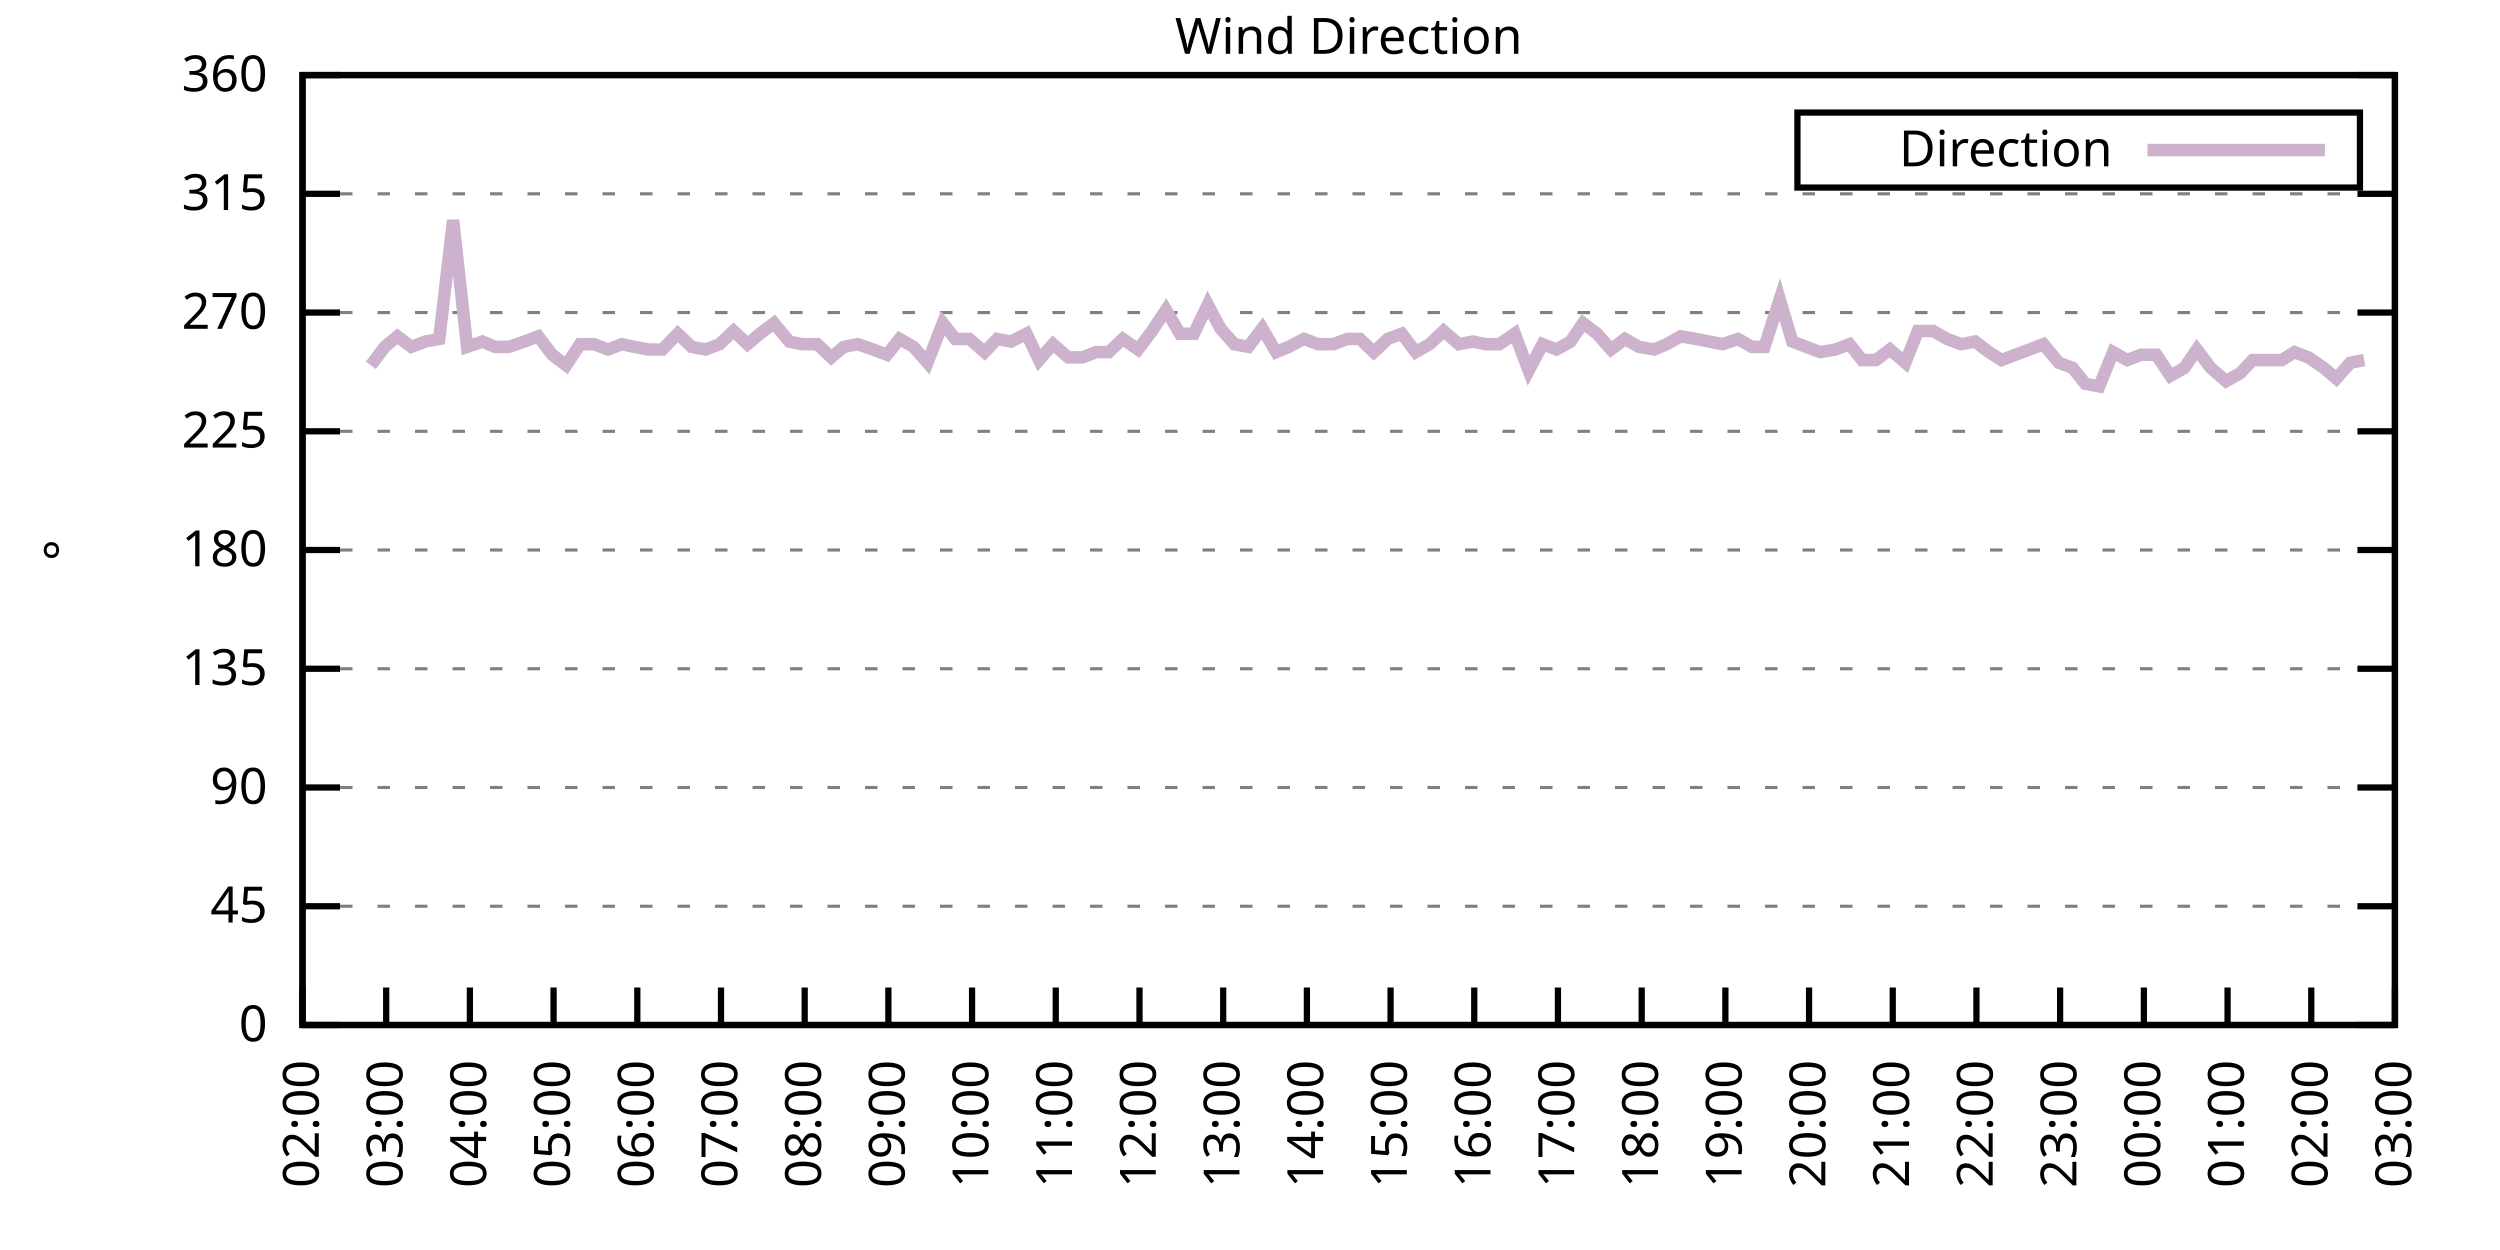
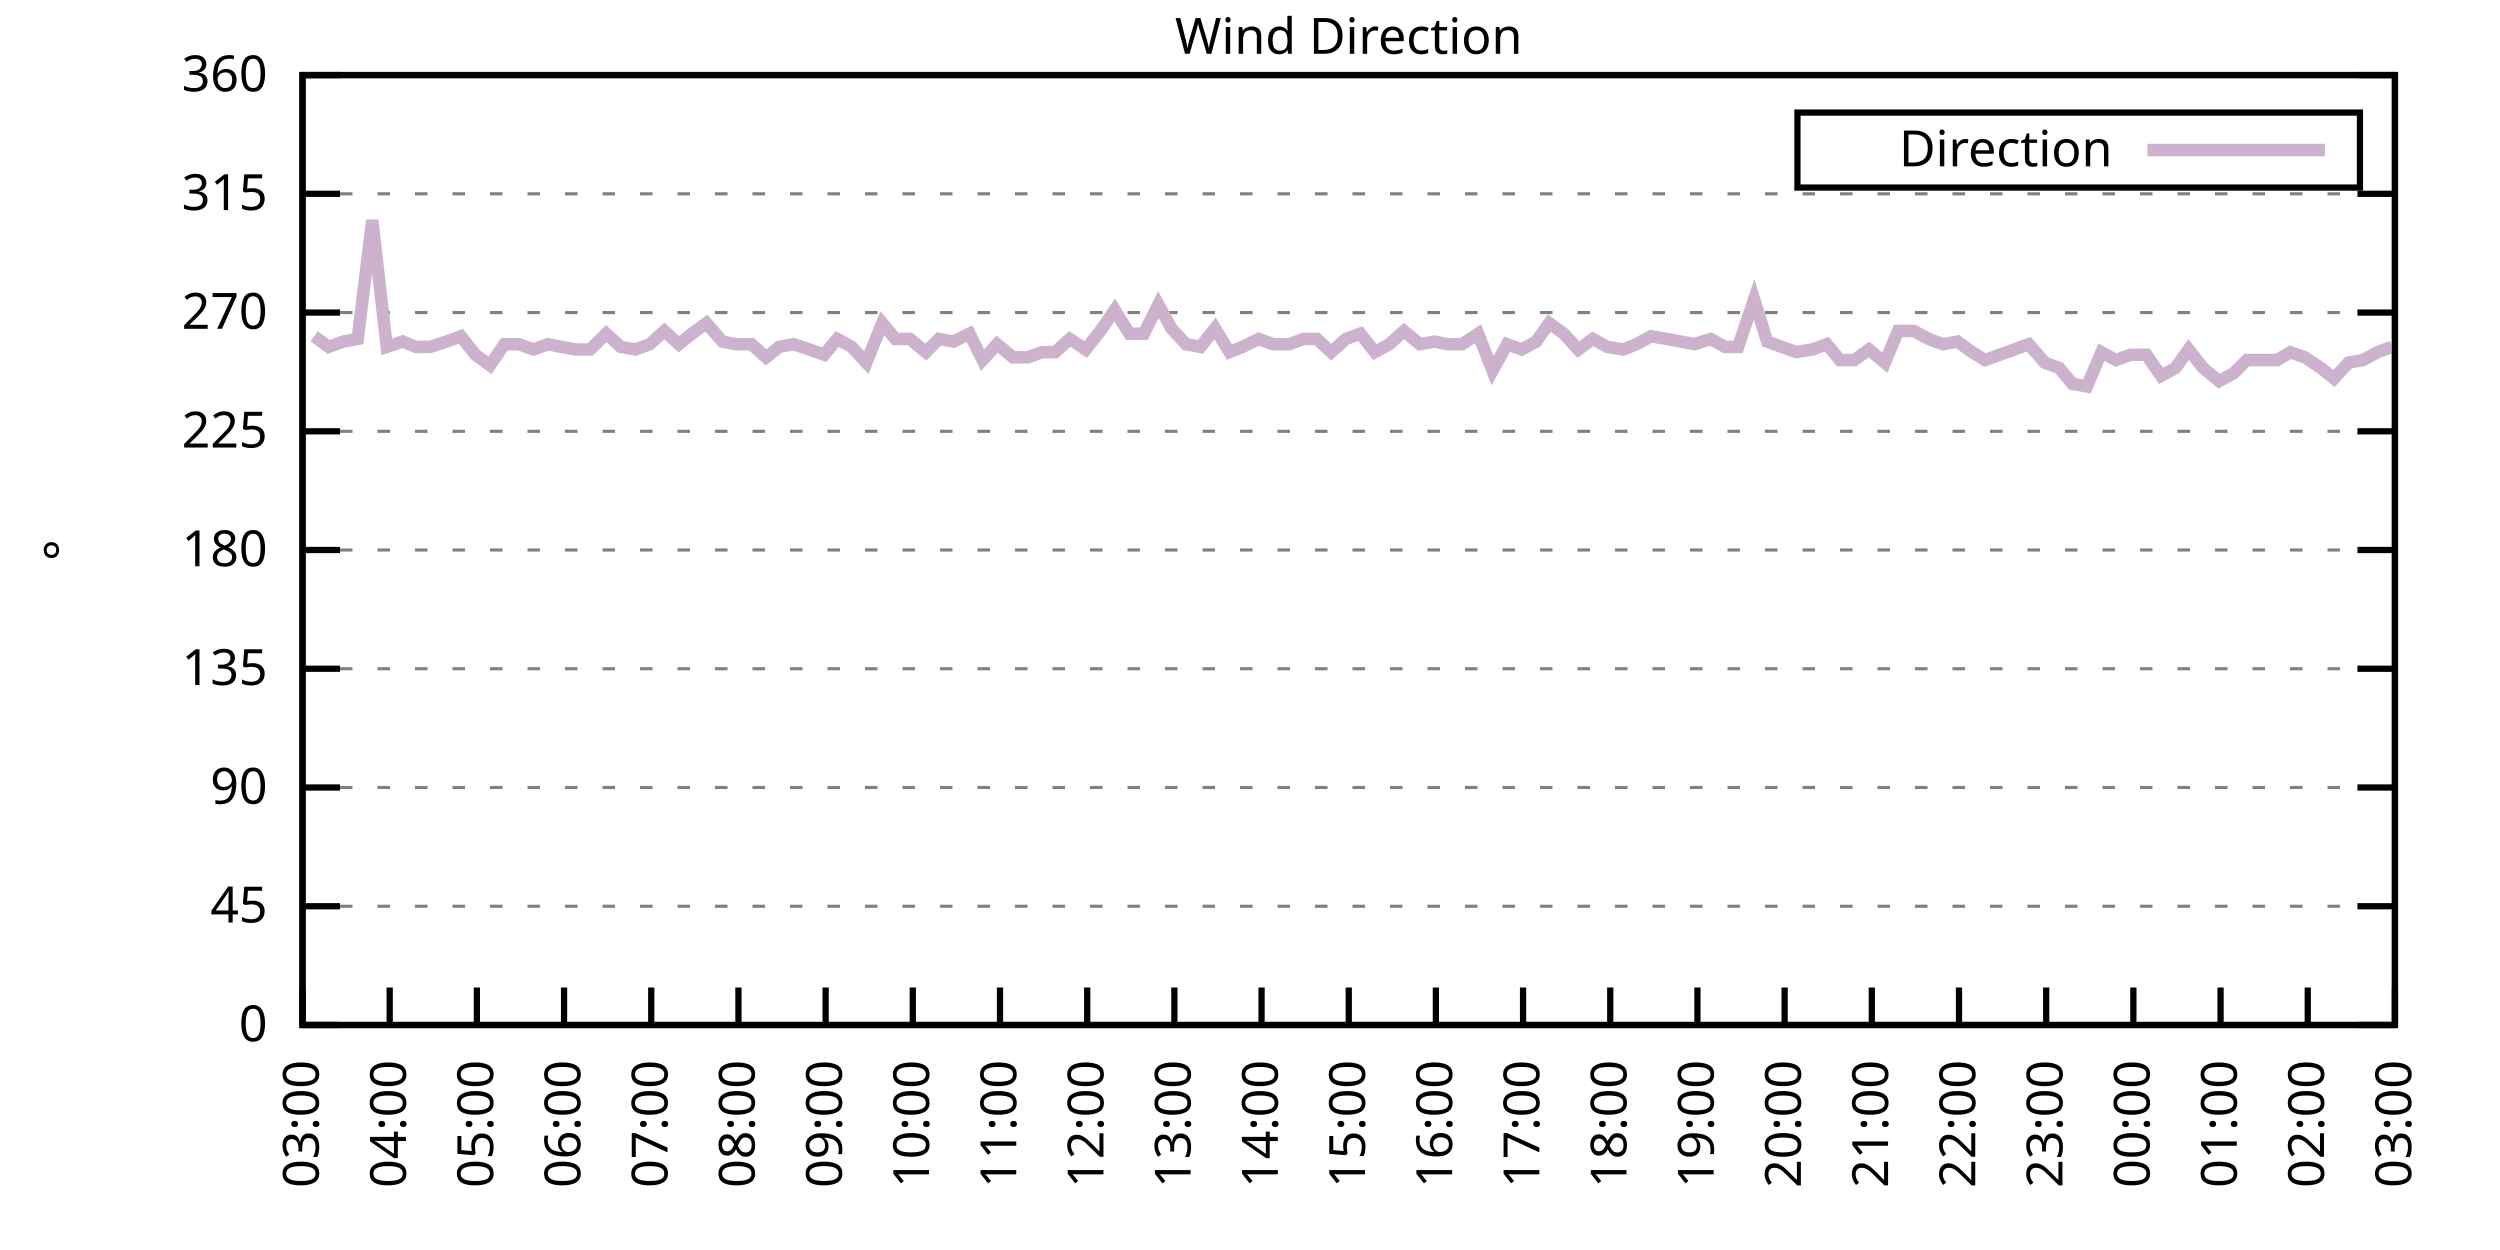
<svg xmlns="http://www.w3.org/2000/svg" xmlns:xlink="http://www.w3.org/1999/xlink" width="400" height="200" viewBox="0 0 400 200">
  <g id="gnuplot_canvas">
    <rect x="0" y="0" width="400" height="200" fill="none" />
    <defs>
      <circle id="gpDot" r="0.5" stroke-width="0.5" stroke="currentColor" />
      <path id="gpPt0" stroke-width="0.333" stroke="currentColor" d="M-1,0 h2 M0,-1 v2" />
      <path id="gpPt1" stroke-width="0.333" stroke="currentColor" d="M-1,-1 L1,1 M1,-1 L-1,1" />
      <path id="gpPt2" stroke-width="0.333" stroke="currentColor" d="M-1,0 L1,0 M0,-1 L0,1 M-1,-1 L1,1 M-1,1 L1,-1" />
      <rect id="gpPt3" stroke-width="0.333" stroke="currentColor" x="-1" y="-1" width="2" height="2" />
      <rect id="gpPt4" stroke-width="0.333" stroke="currentColor" fill="currentColor" x="-1" y="-1" width="2" height="2" />
      <circle id="gpPt5" stroke-width="0.333" stroke="currentColor" cx="0" cy="0" r="1" />
      <use xlink:href="#gpPt5" id="gpPt6" fill="currentColor" stroke="none" />
      <path id="gpPt7" stroke-width="0.333" stroke="currentColor" d="M0,-1.33 L-1.33,0.67 L1.33,0.67 z" />
      <use xlink:href="#gpPt7" id="gpPt8" fill="currentColor" stroke="none" />
      <use xlink:href="#gpPt7" id="gpPt9" stroke="currentColor" transform="rotate(180)" />
      <use xlink:href="#gpPt9" id="gpPt10" fill="currentColor" stroke="none" />
      <use xlink:href="#gpPt3" id="gpPt11" stroke="currentColor" transform="rotate(45)" />
      <use xlink:href="#gpPt11" id="gpPt12" fill="currentColor" stroke="none" />
      <path id="gpPt13" stroke-width="0.333" stroke="currentColor" d="M0,1.330 L1.265,0.411 L0.782,-1.067 L-0.782,-1.076 L-1.265,0.411 z" />
      <use xlink:href="#gpPt13" id="gpPt14" fill="currentColor" stroke="none" />
      <filter id="textbox" filterUnits="objectBoundingBox" x="0" y="0" height="1" width="1">
        <feFlood flood-color="white" flood-opacity="1" result="bgnd" />
        <feComposite in="SourceGraphic" in2="bgnd" operator="atop" />
      </filter>
      <filter id="greybox" filterUnits="objectBoundingBox" x="0" y="0" height="1" width="1">
        <feFlood flood-color="lightgrey" flood-opacity="1" result="grey" />
        <feComposite in="SourceGraphic" in2="grey" operator="atop" />
      </filter>
    </defs>
    <g fill="none" color="white" stroke="currentColor" stroke-width="1.00" stroke-linecap="butt" stroke-linejoin="miter">
</g>
    <g fill="none" color="black" stroke="currentColor" stroke-width="1.00" stroke-linecap="butt" stroke-linejoin="miter">
      <g stroke="none" shape-rendering="crispEdges">
        <polygon fill="rgb(255, 255, 255)" points="48.40,164.00 383.18,164.00 383.18,12.02 48.40,12.02 " />
      </g>
    </g>
    <g fill="none" color="black" stroke="currentColor" stroke-width="1.00" stroke-linecap="butt" stroke-linejoin="miter">
</g>
    <g fill="none" color="black" stroke="black" stroke-width="0.50" stroke-linecap="butt" stroke-linejoin="miter">
</g>
    <g fill="none" color="gray" stroke="currentColor" stroke-width="0.50" stroke-linecap="butt" stroke-linejoin="miter">
      <path stroke="gray" stroke-dasharray="2,4" class="gridline" d="M48.40,164.00 L383.19,164.00  " />
    </g>
    <g fill="none" color="gray" stroke="gray" stroke-width="1.00" stroke-linecap="butt" stroke-linejoin="miter">
</g>
    <g fill="none" color="black" stroke="currentColor" stroke-width="1.00" stroke-linecap="butt" stroke-linejoin="miter">
      <path stroke="black" d="M48.40,164.00 L54.40,164.00 M383.19,164.00 L377.19,164.00  " />
      <g transform="translate(42.80,166.60)" stroke="none" fill="black" font-family="Sans" font-size="8.00" text-anchor="end">
        <text>
          <tspan font-family="Sans"> 0</tspan>
        </text>
      </g>
    </g>
    <g fill="none" color="black" stroke="currentColor" stroke-width="1.00" stroke-linecap="butt" stroke-linejoin="miter">
</g>
    <g fill="none" color="black" stroke="black" stroke-width="0.50" stroke-linecap="butt" stroke-linejoin="miter">
</g>
    <g fill="none" color="gray" stroke="currentColor" stroke-width="0.50" stroke-linecap="butt" stroke-linejoin="miter">
      <path stroke="gray" stroke-dasharray="2,4" class="gridline" d="M48.40,145.00 L383.19,145.00  " />
    </g>
    <g fill="none" color="gray" stroke="gray" stroke-width="1.00" stroke-linecap="butt" stroke-linejoin="miter">
</g>
    <g fill="none" color="black" stroke="currentColor" stroke-width="1.00" stroke-linecap="butt" stroke-linejoin="miter">
      <path stroke="black" d="M48.40,145.00 L54.40,145.00 M383.19,145.00 L377.19,145.00  " />
      <g transform="translate(42.80,147.60)" stroke="none" fill="black" font-family="Sans" font-size="8.00" text-anchor="end">
        <text>
          <tspan font-family="Sans"> 45</tspan>
        </text>
      </g>
    </g>
    <g fill="none" color="black" stroke="currentColor" stroke-width="1.00" stroke-linecap="butt" stroke-linejoin="miter">
</g>
    <g fill="none" color="black" stroke="black" stroke-width="0.50" stroke-linecap="butt" stroke-linejoin="miter">
</g>
    <g fill="none" color="gray" stroke="currentColor" stroke-width="0.50" stroke-linecap="butt" stroke-linejoin="miter">
      <path stroke="gray" stroke-dasharray="2,4" class="gridline" d="M48.40,126.00 L383.19,126.00  " />
    </g>
    <g fill="none" color="gray" stroke="gray" stroke-width="1.00" stroke-linecap="butt" stroke-linejoin="miter">
</g>
    <g fill="none" color="black" stroke="currentColor" stroke-width="1.00" stroke-linecap="butt" stroke-linejoin="miter">
      <path stroke="black" d="M48.40,126.00 L54.40,126.00 M383.19,126.00 L377.19,126.00  " />
      <g transform="translate(42.80,128.60)" stroke="none" fill="black" font-family="Sans" font-size="8.00" text-anchor="end">
        <text>
          <tspan font-family="Sans"> 90</tspan>
        </text>
      </g>
    </g>
    <g fill="none" color="black" stroke="currentColor" stroke-width="1.00" stroke-linecap="butt" stroke-linejoin="miter">
</g>
    <g fill="none" color="black" stroke="black" stroke-width="0.50" stroke-linecap="butt" stroke-linejoin="miter">
</g>
    <g fill="none" color="gray" stroke="currentColor" stroke-width="0.50" stroke-linecap="butt" stroke-linejoin="miter">
      <path stroke="gray" stroke-dasharray="2,4" class="gridline" d="M48.40,107.00 L383.19,107.00  " />
    </g>
    <g fill="none" color="gray" stroke="gray" stroke-width="1.00" stroke-linecap="butt" stroke-linejoin="miter">
</g>
    <g fill="none" color="black" stroke="currentColor" stroke-width="1.00" stroke-linecap="butt" stroke-linejoin="miter">
      <path stroke="black" d="M48.40,107.00 L54.40,107.00 M383.19,107.00 L377.19,107.00  " />
      <g transform="translate(42.80,109.60)" stroke="none" fill="black" font-family="Sans" font-size="8.00" text-anchor="end">
        <text>
          <tspan font-family="Sans"> 135</tspan>
        </text>
      </g>
    </g>
    <g fill="none" color="black" stroke="currentColor" stroke-width="1.00" stroke-linecap="butt" stroke-linejoin="miter">
</g>
    <g fill="none" color="black" stroke="black" stroke-width="0.50" stroke-linecap="butt" stroke-linejoin="miter">
</g>
    <g fill="none" color="gray" stroke="currentColor" stroke-width="0.50" stroke-linecap="butt" stroke-linejoin="miter">
      <path stroke="gray" stroke-dasharray="2,4" class="gridline" d="M48.40,88.00 L383.19,88.00  " />
    </g>
    <g fill="none" color="gray" stroke="gray" stroke-width="1.00" stroke-linecap="butt" stroke-linejoin="miter">
</g>
    <g fill="none" color="black" stroke="currentColor" stroke-width="1.00" stroke-linecap="butt" stroke-linejoin="miter">
      <path stroke="black" d="M48.40,88.00 L54.40,88.00 M383.19,88.00 L377.19,88.00  " />
      <g transform="translate(42.80,90.60)" stroke="none" fill="black" font-family="Sans" font-size="8.00" text-anchor="end">
        <text>
          <tspan font-family="Sans"> 180</tspan>
        </text>
      </g>
    </g>
    <g fill="none" color="black" stroke="currentColor" stroke-width="1.00" stroke-linecap="butt" stroke-linejoin="miter">
</g>
    <g fill="none" color="black" stroke="black" stroke-width="0.50" stroke-linecap="butt" stroke-linejoin="miter">
</g>
    <g fill="none" color="gray" stroke="currentColor" stroke-width="0.50" stroke-linecap="butt" stroke-linejoin="miter">
      <path stroke="gray" stroke-dasharray="2,4" class="gridline" d="M48.40,69.01 L383.19,69.01  " />
    </g>
    <g fill="none" color="gray" stroke="gray" stroke-width="1.00" stroke-linecap="butt" stroke-linejoin="miter">
</g>
    <g fill="none" color="black" stroke="currentColor" stroke-width="1.00" stroke-linecap="butt" stroke-linejoin="miter">
      <path stroke="black" d="M48.40,69.01 L54.40,69.01 M383.19,69.01 L377.19,69.01  " />
      <g transform="translate(42.80,71.61)" stroke="none" fill="black" font-family="Sans" font-size="8.00" text-anchor="end">
        <text>
          <tspan font-family="Sans"> 225</tspan>
        </text>
      </g>
    </g>
    <g fill="none" color="black" stroke="currentColor" stroke-width="1.00" stroke-linecap="butt" stroke-linejoin="miter">
</g>
    <g fill="none" color="black" stroke="black" stroke-width="0.50" stroke-linecap="butt" stroke-linejoin="miter">
</g>
    <g fill="none" color="gray" stroke="currentColor" stroke-width="0.50" stroke-linecap="butt" stroke-linejoin="miter">
      <path stroke="gray" stroke-dasharray="2,4" class="gridline" d="M48.40,50.01 L383.19,50.01  " />
    </g>
    <g fill="none" color="gray" stroke="gray" stroke-width="1.00" stroke-linecap="butt" stroke-linejoin="miter">
</g>
    <g fill="none" color="black" stroke="currentColor" stroke-width="1.00" stroke-linecap="butt" stroke-linejoin="miter">
      <path stroke="black" d="M48.40,50.01 L54.40,50.01 M383.19,50.01 L377.19,50.01  " />
      <g transform="translate(42.80,52.61)" stroke="none" fill="black" font-family="Sans" font-size="8.00" text-anchor="end">
        <text>
          <tspan font-family="Sans"> 270</tspan>
        </text>
      </g>
    </g>
    <g fill="none" color="black" stroke="currentColor" stroke-width="1.00" stroke-linecap="butt" stroke-linejoin="miter">
</g>
    <g fill="none" color="black" stroke="black" stroke-width="0.50" stroke-linecap="butt" stroke-linejoin="miter">
</g>
    <g fill="none" color="gray" stroke="currentColor" stroke-width="0.50" stroke-linecap="butt" stroke-linejoin="miter">
      <path stroke="gray" stroke-dasharray="2,4" class="gridline" d="M48.40,31.01 L383.19,31.01  " />
    </g>
    <g fill="none" color="gray" stroke="gray" stroke-width="1.00" stroke-linecap="butt" stroke-linejoin="miter">
</g>
    <g fill="none" color="black" stroke="currentColor" stroke-width="1.00" stroke-linecap="butt" stroke-linejoin="miter">
      <path stroke="black" d="M48.40,31.01 L54.40,31.01 M383.19,31.01 L377.19,31.01  " />
      <g transform="translate(42.80,33.61)" stroke="none" fill="black" font-family="Sans" font-size="8.00" text-anchor="end">
        <text>
          <tspan font-family="Sans"> 315</tspan>
        </text>
      </g>
    </g>
    <g fill="none" color="black" stroke="currentColor" stroke-width="1.00" stroke-linecap="butt" stroke-linejoin="miter">
</g>
    <g fill="none" color="black" stroke="black" stroke-width="0.50" stroke-linecap="butt" stroke-linejoin="miter">
</g>
    <g fill="none" color="gray" stroke="currentColor" stroke-width="0.50" stroke-linecap="butt" stroke-linejoin="miter">
      <path stroke="gray" stroke-dasharray="2,4" class="gridline" d="M48.40,12.01 L383.19,12.01  " />
    </g>
    <g fill="none" color="gray" stroke="gray" stroke-width="1.00" stroke-linecap="butt" stroke-linejoin="miter">
</g>
    <g fill="none" color="black" stroke="currentColor" stroke-width="1.00" stroke-linecap="butt" stroke-linejoin="miter">
      <path stroke="black" d="M48.40,12.01 L54.40,12.01 M383.19,12.01 L377.19,12.01  " />
      <g transform="translate(42.80,14.61)" stroke="none" fill="black" font-family="Sans" font-size="8.00" text-anchor="end">
        <text>
          <tspan font-family="Sans"> 360</tspan>
        </text>
      </g>
    </g>
    <g fill="none" color="black" stroke="currentColor" stroke-width="1.00" stroke-linecap="butt" stroke-linejoin="miter">
      <path stroke="black" d="M48.40,164.00 L48.40,158.00  " />
      <g transform="translate(51.00,169.60) rotate(270.00)" stroke="none" fill="black" font-family="Sans" font-size="8.00" text-anchor="end">
        <text>
-           <tspan font-family="Sans">02:00</tspan>
-         </text>
-       </g>
-     </g>
-     <g fill="none" color="black" stroke="currentColor" stroke-width="1.00" stroke-linecap="butt" stroke-linejoin="miter">
-       <path stroke="black" d="M61.79,164.00 L61.79,158.00  " />
-       <g transform="translate(64.39,169.60) rotate(270.00)" stroke="none" fill="black" font-family="Sans" font-size="8.00" text-anchor="end">
-         <text>
          <tspan font-family="Sans">03:00</tspan>
        </text>
      </g>
    </g>
    <g fill="none" color="black" stroke="currentColor" stroke-width="1.00" stroke-linecap="butt" stroke-linejoin="miter">
-       <path stroke="black" d="M75.18,164.00 L75.18,158.00  " />
-       <g transform="translate(77.78,169.60) rotate(270.00)" stroke="none" fill="black" font-family="Sans" font-size="8.00" text-anchor="end">
+       <path stroke="black" d="M62.35,164.00 L62.35,158.00  " />
+       <g transform="translate(64.95,169.60) rotate(270.00)" stroke="none" fill="black" font-family="Sans" font-size="8.00" text-anchor="end">
        <text>
          <tspan font-family="Sans">04:00</tspan>
        </text>
      </g>
    </g>
    <g fill="none" color="black" stroke="currentColor" stroke-width="1.00" stroke-linecap="butt" stroke-linejoin="miter">
-       <path stroke="black" d="M88.57,164.00 L88.57,158.00  " />
-       <g transform="translate(91.17,169.60) rotate(270.00)" stroke="none" fill="black" font-family="Sans" font-size="8.00" text-anchor="end">
+       <path stroke="black" d="M76.30,164.00 L76.30,158.00  " />
+       <g transform="translate(78.90,169.60) rotate(270.00)" stroke="none" fill="black" font-family="Sans" font-size="8.00" text-anchor="end">
        <text>
          <tspan font-family="Sans">05:00</tspan>
        </text>
      </g>
    </g>
    <g fill="none" color="black" stroke="currentColor" stroke-width="1.00" stroke-linecap="butt" stroke-linejoin="miter">
-       <path stroke="black" d="M101.97,164.00 L101.97,158.00  " />
-       <g transform="translate(104.57,169.60) rotate(270.00)" stroke="none" fill="black" font-family="Sans" font-size="8.00" text-anchor="end">
+       <path stroke="black" d="M90.25,164.00 L90.25,158.00  " />
+       <g transform="translate(92.85,169.60) rotate(270.00)" stroke="none" fill="black" font-family="Sans" font-size="8.00" text-anchor="end">
        <text>
          <tspan font-family="Sans">06:00</tspan>
        </text>
      </g>
    </g>
    <g fill="none" color="black" stroke="currentColor" stroke-width="1.00" stroke-linecap="butt" stroke-linejoin="miter">
-       <path stroke="black" d="M115.36,164.00 L115.36,158.00  " />
-       <g transform="translate(117.96,169.60) rotate(270.00)" stroke="none" fill="black" font-family="Sans" font-size="8.00" text-anchor="end">
+       <path stroke="black" d="M104.20,164.00 L104.20,158.00  " />
+       <g transform="translate(106.80,169.60) rotate(270.00)" stroke="none" fill="black" font-family="Sans" font-size="8.00" text-anchor="end">
        <text>
          <tspan font-family="Sans">07:00</tspan>
        </text>
      </g>
    </g>
    <g fill="none" color="black" stroke="currentColor" stroke-width="1.00" stroke-linecap="butt" stroke-linejoin="miter">
-       <path stroke="black" d="M128.75,164.00 L128.75,158.00  " />
-       <g transform="translate(131.35,169.60) rotate(270.00)" stroke="none" fill="black" font-family="Sans" font-size="8.00" text-anchor="end">
+       <path stroke="black" d="M118.15,164.00 L118.15,158.00  " />
+       <g transform="translate(120.75,169.60) rotate(270.00)" stroke="none" fill="black" font-family="Sans" font-size="8.00" text-anchor="end">
        <text>
          <tspan font-family="Sans">08:00</tspan>
        </text>
      </g>
    </g>
    <g fill="none" color="black" stroke="currentColor" stroke-width="1.00" stroke-linecap="butt" stroke-linejoin="miter">
-       <path stroke="black" d="M142.14,164.00 L142.14,158.00  " />
-       <g transform="translate(144.74,169.60) rotate(270.00)" stroke="none" fill="black" font-family="Sans" font-size="8.00" text-anchor="end">
+       <path stroke="black" d="M132.10,164.00 L132.10,158.00  " />
+       <g transform="translate(134.70,169.60) rotate(270.00)" stroke="none" fill="black" font-family="Sans" font-size="8.00" text-anchor="end">
        <text>
          <tspan font-family="Sans">09:00</tspan>
        </text>
      </g>
    </g>
    <g fill="none" color="black" stroke="currentColor" stroke-width="1.00" stroke-linecap="butt" stroke-linejoin="miter">
-       <path stroke="black" d="M155.53,164.00 L155.53,158.00  " />
-       <g transform="translate(158.13,169.60) rotate(270.00)" stroke="none" fill="black" font-family="Sans" font-size="8.00" text-anchor="end">
+       <path stroke="black" d="M146.05,164.00 L146.05,158.00  " />
+       <g transform="translate(148.65,169.60) rotate(270.00)" stroke="none" fill="black" font-family="Sans" font-size="8.00" text-anchor="end">
        <text>
          <tspan font-family="Sans">10:00</tspan>
        </text>
      </g>
    </g>
    <g fill="none" color="black" stroke="currentColor" stroke-width="1.00" stroke-linecap="butt" stroke-linejoin="miter">
-       <path stroke="black" d="M168.92,164.00 L168.92,158.00  " />
-       <g transform="translate(171.52,169.60) rotate(270.00)" stroke="none" fill="black" font-family="Sans" font-size="8.00" text-anchor="end">
+       <path stroke="black" d="M160.00,164.00 L160.00,158.00  " />
+       <g transform="translate(162.60,169.60) rotate(270.00)" stroke="none" fill="black" font-family="Sans" font-size="8.00" text-anchor="end">
        <text>
          <tspan font-family="Sans">11:00</tspan>
        </text>
      </g>
    </g>
    <g fill="none" color="black" stroke="currentColor" stroke-width="1.00" stroke-linecap="butt" stroke-linejoin="miter">
-       <path stroke="black" d="M182.32,164.00 L182.32,158.00  " />
-       <g transform="translate(184.92,169.60) rotate(270.00)" stroke="none" fill="black" font-family="Sans" font-size="8.00" text-anchor="end">
+       <path stroke="black" d="M173.95,164.00 L173.95,158.00  " />
+       <g transform="translate(176.55,169.60) rotate(270.00)" stroke="none" fill="black" font-family="Sans" font-size="8.00" text-anchor="end">
        <text>
          <tspan font-family="Sans">12:00</tspan>
        </text>
      </g>
    </g>
    <g fill="none" color="black" stroke="currentColor" stroke-width="1.00" stroke-linecap="butt" stroke-linejoin="miter">
-       <path stroke="black" d="M195.71,164.00 L195.71,158.00  " />
-       <g transform="translate(198.31,169.60) rotate(270.00)" stroke="none" fill="black" font-family="Sans" font-size="8.00" text-anchor="end">
+       <path stroke="black" d="M187.90,164.00 L187.90,158.00  " />
+       <g transform="translate(190.50,169.60) rotate(270.00)" stroke="none" fill="black" font-family="Sans" font-size="8.00" text-anchor="end">
        <text>
          <tspan font-family="Sans">13:00</tspan>
        </text>
      </g>
    </g>
    <g fill="none" color="black" stroke="currentColor" stroke-width="1.00" stroke-linecap="butt" stroke-linejoin="miter">
-       <path stroke="black" d="M209.10,164.00 L209.10,158.00  " />
-       <g transform="translate(211.70,169.60) rotate(270.00)" stroke="none" fill="black" font-family="Sans" font-size="8.00" text-anchor="end">
+       <path stroke="black" d="M201.85,164.00 L201.85,158.00  " />
+       <g transform="translate(204.45,169.60) rotate(270.00)" stroke="none" fill="black" font-family="Sans" font-size="8.00" text-anchor="end">
        <text>
          <tspan font-family="Sans">14:00</tspan>
        </text>
      </g>
    </g>
    <g fill="none" color="black" stroke="currentColor" stroke-width="1.00" stroke-linecap="butt" stroke-linejoin="miter">
-       <path stroke="black" d="M222.49,164.00 L222.49,158.00  " />
-       <g transform="translate(225.09,169.60) rotate(270.00)" stroke="none" fill="black" font-family="Sans" font-size="8.00" text-anchor="end">
+       <path stroke="black" d="M215.80,164.00 L215.80,158.00  " />
+       <g transform="translate(218.40,169.60) rotate(270.00)" stroke="none" fill="black" font-family="Sans" font-size="8.00" text-anchor="end">
        <text>
          <tspan font-family="Sans">15:00</tspan>
        </text>
      </g>
    </g>
    <g fill="none" color="black" stroke="currentColor" stroke-width="1.00" stroke-linecap="butt" stroke-linejoin="miter">
-       <path stroke="black" d="M235.88,164.00 L235.88,158.00  " />
-       <g transform="translate(238.48,169.60) rotate(270.00)" stroke="none" fill="black" font-family="Sans" font-size="8.00" text-anchor="end">
+       <path stroke="black" d="M229.74,164.00 L229.74,158.00  " />
+       <g transform="translate(232.34,169.60) rotate(270.00)" stroke="none" fill="black" font-family="Sans" font-size="8.00" text-anchor="end">
        <text>
          <tspan font-family="Sans">16:00</tspan>
        </text>
      </g>
    </g>
    <g fill="none" color="black" stroke="currentColor" stroke-width="1.00" stroke-linecap="butt" stroke-linejoin="miter">
-       <path stroke="black" d="M249.27,164.00 L249.27,158.00  " />
-       <g transform="translate(251.87,169.60) rotate(270.00)" stroke="none" fill="black" font-family="Sans" font-size="8.00" text-anchor="end">
+       <path stroke="black" d="M243.69,164.00 L243.69,158.00  " />
+       <g transform="translate(246.29,169.60) rotate(270.00)" stroke="none" fill="black" font-family="Sans" font-size="8.00" text-anchor="end">
        <text>
          <tspan font-family="Sans">17:00</tspan>
        </text>
      </g>
    </g>
    <g fill="none" color="black" stroke="currentColor" stroke-width="1.00" stroke-linecap="butt" stroke-linejoin="miter">
-       <path stroke="black" d="M262.67,164.00 L262.67,158.00  " />
-       <g transform="translate(265.27,169.60) rotate(270.00)" stroke="none" fill="black" font-family="Sans" font-size="8.00" text-anchor="end">
+       <path stroke="black" d="M257.64,164.00 L257.64,158.00  " />
+       <g transform="translate(260.24,169.60) rotate(270.00)" stroke="none" fill="black" font-family="Sans" font-size="8.00" text-anchor="end">
        <text>
          <tspan font-family="Sans">18:00</tspan>
        </text>
      </g>
    </g>
    <g fill="none" color="black" stroke="currentColor" stroke-width="1.00" stroke-linecap="butt" stroke-linejoin="miter">
-       <path stroke="black" d="M276.06,164.00 L276.06,158.00  " />
-       <g transform="translate(278.66,169.60) rotate(270.00)" stroke="none" fill="black" font-family="Sans" font-size="8.00" text-anchor="end">
+       <path stroke="black" d="M271.59,164.00 L271.59,158.00  " />
+       <g transform="translate(274.19,169.60) rotate(270.00)" stroke="none" fill="black" font-family="Sans" font-size="8.00" text-anchor="end">
        <text>
          <tspan font-family="Sans">19:00</tspan>
        </text>
      </g>
    </g>
    <g fill="none" color="black" stroke="currentColor" stroke-width="1.00" stroke-linecap="butt" stroke-linejoin="miter">
-       <path stroke="black" d="M289.45,164.00 L289.45,158.00  " />
-       <g transform="translate(292.05,169.60) rotate(270.00)" stroke="none" fill="black" font-family="Sans" font-size="8.00" text-anchor="end">
+       <path stroke="black" d="M285.54,164.00 L285.54,158.00  " />
+       <g transform="translate(288.14,169.60) rotate(270.00)" stroke="none" fill="black" font-family="Sans" font-size="8.00" text-anchor="end">
        <text>
          <tspan font-family="Sans">20:00</tspan>
        </text>
      </g>
    </g>
    <g fill="none" color="black" stroke="currentColor" stroke-width="1.00" stroke-linecap="butt" stroke-linejoin="miter">
-       <path stroke="black" d="M302.84,164.00 L302.84,158.00  " />
-       <g transform="translate(305.44,169.60) rotate(270.00)" stroke="none" fill="black" font-family="Sans" font-size="8.00" text-anchor="end">
+       <path stroke="black" d="M299.49,164.00 L299.49,158.00  " />
+       <g transform="translate(302.09,169.60) rotate(270.00)" stroke="none" fill="black" font-family="Sans" font-size="8.00" text-anchor="end">
        <text>
          <tspan font-family="Sans">21:00</tspan>
        </text>
      </g>
    </g>
    <g fill="none" color="black" stroke="currentColor" stroke-width="1.00" stroke-linecap="butt" stroke-linejoin="miter">
-       <path stroke="black" d="M316.23,164.00 L316.23,158.00  " />
-       <g transform="translate(318.83,169.60) rotate(270.00)" stroke="none" fill="black" font-family="Sans" font-size="8.00" text-anchor="end">
+       <path stroke="black" d="M313.44,164.00 L313.44,158.00  " />
+       <g transform="translate(316.04,169.60) rotate(270.00)" stroke="none" fill="black" font-family="Sans" font-size="8.00" text-anchor="end">
        <text>
          <tspan font-family="Sans">22:00</tspan>
        </text>
      </g>
    </g>
    <g fill="none" color="black" stroke="currentColor" stroke-width="1.00" stroke-linecap="butt" stroke-linejoin="miter">
-       <path stroke="black" d="M329.62,164.00 L329.62,158.00  " />
-       <g transform="translate(332.22,169.60) rotate(270.00)" stroke="none" fill="black" font-family="Sans" font-size="8.00" text-anchor="end">
+       <path stroke="black" d="M327.39,164.00 L327.39,158.00  " />
+       <g transform="translate(329.99,169.60) rotate(270.00)" stroke="none" fill="black" font-family="Sans" font-size="8.00" text-anchor="end">
        <text>
          <tspan font-family="Sans">23:00</tspan>
        </text>
      </g>
    </g>
    <g fill="none" color="black" stroke="currentColor" stroke-width="1.00" stroke-linecap="butt" stroke-linejoin="miter">
-       <path stroke="black" d="M343.02,164.00 L343.02,158.00  " />
-       <g transform="translate(345.62,169.60) rotate(270.00)" stroke="none" fill="black" font-family="Sans" font-size="8.00" text-anchor="end">
+       <path stroke="black" d="M341.34,164.00 L341.34,158.00  " />
+       <g transform="translate(343.94,169.60) rotate(270.00)" stroke="none" fill="black" font-family="Sans" font-size="8.00" text-anchor="end">
        <text>
          <tspan font-family="Sans">00:00</tspan>
        </text>
      </g>
    </g>
    <g fill="none" color="black" stroke="currentColor" stroke-width="1.00" stroke-linecap="butt" stroke-linejoin="miter">
-       <path stroke="black" d="M356.41,164.00 L356.41,158.00  " />
-       <g transform="translate(359.01,169.60) rotate(270.00)" stroke="none" fill="black" font-family="Sans" font-size="8.00" text-anchor="end">
+       <path stroke="black" d="M355.29,164.00 L355.29,158.00  " />
+       <g transform="translate(357.89,169.60) rotate(270.00)" stroke="none" fill="black" font-family="Sans" font-size="8.00" text-anchor="end">
        <text>
          <tspan font-family="Sans">01:00</tspan>
        </text>
      </g>
    </g>
    <g fill="none" color="black" stroke="currentColor" stroke-width="1.00" stroke-linecap="butt" stroke-linejoin="miter">
-       <path stroke="black" d="M369.80,164.00 L369.80,158.00  " />
-       <g transform="translate(372.40,169.60) rotate(270.00)" stroke="none" fill="black" font-family="Sans" font-size="8.00" text-anchor="end">
+       <path stroke="black" d="M369.24,164.00 L369.24,158.00  " />
+       <g transform="translate(371.84,169.60) rotate(270.00)" stroke="none" fill="black" font-family="Sans" font-size="8.00" text-anchor="end">
        <text>
          <tspan font-family="Sans">02:00</tspan>
        </text>
      </g>
    </g>
    <g fill="none" color="black" stroke="currentColor" stroke-width="1.00" stroke-linecap="butt" stroke-linejoin="miter">
      <path stroke="black" d="M383.19,164.00 L383.19,158.00  " />
      <g transform="translate(385.79,169.60) rotate(270.00)" stroke="none" fill="black" font-family="Sans" font-size="8.00" text-anchor="end">
        <text>
          <tspan font-family="Sans">03:00</tspan>
        </text>
      </g>
    </g>
    <g fill="none" color="black" stroke="currentColor" stroke-width="1.00" stroke-linecap="butt" stroke-linejoin="miter">
</g>
    <g fill="none" color="black" stroke="currentColor" stroke-width="1.00" stroke-linecap="butt" stroke-linejoin="miter">
      <path stroke="black" d="M48.40,12.01 L48.40,164.00 L383.19,164.00 L383.19,12.01 L48.40,12.01 Z  " />
    </g>
    <g fill="none" color="black" stroke="currentColor" stroke-width="1.00" stroke-linecap="butt" stroke-linejoin="miter">
</g>
    <g fill="none" color="black" stroke="currentColor" stroke-width="1.00" stroke-linecap="butt" stroke-linejoin="miter">
      <path stroke="black" d="M287.59,30.01 L287.59,18.01 L377.59,18.01 L377.59,30.01 L287.59,30.01 Z  " />
    </g>
    <g id="Wind_direction_plot_1">
      <g fill="none" color="white" stroke="black" stroke-width="2.00" stroke-linecap="butt" stroke-linejoin="miter">
</g>
      <g fill="none" color="black" stroke="currentColor" stroke-width="2.00" stroke-linecap="butt" stroke-linejoin="miter">
        <g transform="translate(337.99,26.61)" stroke="none" fill="black" font-family="Sans" font-size="8.00" text-anchor="end">
          <text>
            <tspan font-family="Sans">Direction</tspan>
          </text>
        </g>
      </g>
      <g fill="none" color="black" stroke="currentColor" stroke-width="2.00" stroke-linecap="butt" stroke-linejoin="miter">
-         <path stroke="rgb(204, 178, 204)" d="M343.59,24.01 L371.99,24.01 M59.34,58.45 L61.57,55.50 L63.58,53.81 L65.81,55.50 L68.04,54.65 L70.27,54.23   L72.50,35.23 L74.74,55.50 L77.19,54.65 L79.20,55.50 L81.43,55.50 L83.89,54.65 L86.12,53.81 L88.35,56.76   L90.58,58.45 L92.82,55.07 L95.05,55.07 L97.28,55.92 L99.51,55.07 L101.52,55.50 L103.75,55.92 L105.98,55.92   L108.44,53.39 L110.67,55.50 L112.90,55.92 L115.13,55.07 L117.37,52.96 L119.60,55.07 L121.61,53.39 L123.84,51.70   L126.29,54.65 L128.30,55.07 L130.76,55.07 L132.99,57.18 L135.00,55.50 L137.23,55.07 L139.69,55.92 L141.92,56.76   L143.93,54.23 L146.16,55.50 L148.39,58.03 L150.85,51.70 L152.85,54.23 L155.09,54.23 L157.54,56.34 L159.55,54.23   L161.78,54.65 L164.24,53.39 L166.25,57.61 L168.48,55.07 L170.93,57.18 L173.17,57.18 L175.40,56.34 L177.41,56.34   L179.64,54.23 L182.09,55.92 L184.32,52.96 L186.56,49.59 L188.79,53.39 L191.02,53.39 L193.25,48.74 L195.26,52.54   L197.49,55.07 L199.73,55.50 L201.96,52.54 L204.19,56.34 L206.20,55.50 L208.65,54.23 L210.88,55.07 L213.34,55.07   L215.57,54.23 L217.58,54.23 L219.81,56.34 L222.04,54.23 L224.28,53.39 L226.51,56.34 L228.74,55.07 L230.97,52.96   L233.43,55.07 L235.66,54.65 L237.67,55.07 L239.90,55.07 L242.36,53.39 L244.59,59.30 L246.82,55.07 L249.05,55.92   L251.28,54.65 L253.29,51.70 L255.52,53.39 L257.76,55.92 L259.99,54.23 L262.22,55.50 L264.67,55.92 L266.68,55.07   L268.92,53.81 L271.37,54.23 L275.61,55.07 L278.07,54.23 L280.30,55.50 L282.31,55.50 L284.76,47.90 L286.77,54.65   L289.00,55.50 L291.23,56.34 L293.69,55.92 L295.92,55.07 L297.93,57.61 L300.16,57.61 L302.39,55.92 L304.85,58.03   L306.86,52.96 L309.31,52.96 L311.54,54.23 L313.78,55.07 L316.01,54.65 L318.24,56.34 L320.25,57.61 L322.48,56.76   L324.71,55.92 L326.95,55.07 L329.40,58.03 L331.63,58.87 L333.64,61.41 L335.87,61.83 L338.10,56.34 L340.34,57.61   L342.57,56.76 L345.02,56.76 L347.26,60.14 L349.49,58.87 L351.50,55.92 L353.73,58.87 L356.18,60.98 L358.42,59.72   L360.42,57.61 L362.66,57.61 L365.11,57.61 L367.12,56.34 L369.35,57.18 L371.81,58.87 L373.82,60.56 L376.05,58.03   L378.28,57.61  " />
+         <path stroke="rgb(204, 178, 204)" d="M343.59,24.01 L371.99,24.01 M50.26,53.81 L52.58,55.50 L54.91,54.65 L57.23,54.23 L59.56,35.23 L61.88,55.50   L64.44,54.65 L66.53,55.50 L68.86,55.50 L71.42,54.65 L73.74,53.81 L76.07,56.76 L78.39,58.45 L80.72,55.07   L83.04,55.07 L85.37,55.92 L87.69,55.07 L89.78,55.50 L92.11,55.92 L94.43,55.92 L96.99,53.39 L99.32,55.50   L101.64,55.92 L103.97,55.07 L106.29,52.96 L108.62,55.07 L110.71,53.39 L113.03,51.70 L115.59,54.65 L117.68,55.07   L120.24,55.07 L122.57,57.18 L124.66,55.50 L126.98,55.07 L129.54,55.92 L131.87,56.76 L133.96,54.23 L136.28,55.50   L138.61,58.03 L141.16,51.70 L143.26,54.23 L145.58,54.23 L148.14,56.34 L150.23,54.23 L152.56,54.65 L155.11,53.39   L157.21,57.61 L159.53,55.07 L162.09,57.18 L164.41,57.18 L166.74,56.34 L168.83,56.34 L171.16,54.23 L173.71,55.92   L176.04,52.96 L178.36,49.59 L180.69,53.39 L183.01,53.39 L185.34,48.74 L187.43,52.54 L189.76,55.07 L192.08,55.50   L194.41,52.54 L196.73,56.34 L198.82,55.50 L201.38,54.23 L203.71,55.07 L206.26,55.07 L208.59,54.23 L210.68,54.23   L213.01,56.34 L215.33,54.23 L217.65,53.39 L219.98,56.34 L222.30,55.07 L224.63,52.96 L227.19,55.07 L229.51,54.65   L231.60,55.07 L233.93,55.07 L236.49,53.39 L238.81,59.30 L241.14,55.07 L243.46,55.92 L245.79,54.65 L247.88,51.70   L250.20,53.39 L252.53,55.92 L254.85,54.23 L257.18,55.50 L259.74,55.92 L261.83,55.07 L264.15,53.81 L266.71,54.23   L271.13,55.07 L273.69,54.23 L276.01,55.50 L278.10,55.50 L280.66,47.90 L282.75,54.65 L285.08,55.50 L287.40,56.34   L289.96,55.92 L292.29,55.07 L294.38,57.61 L296.70,57.61 L299.03,55.92 L301.58,58.03 L303.68,52.96 L306.23,52.96   L308.56,54.23 L310.88,55.07 L313.21,54.65 L315.53,56.34 L317.63,57.61 L319.95,56.76 L322.28,55.92 L324.60,55.07   L327.16,58.03 L329.48,58.87 L331.58,61.41 L333.90,61.83 L336.23,56.34 L338.55,57.61 L340.88,56.76 L343.43,56.76   L345.76,60.14 L348.08,58.87 L350.18,55.92 L352.50,58.87 L355.06,60.98 L357.38,59.72 L359.48,57.61 L361.80,57.61   L364.36,57.61 L366.45,56.34 L368.78,57.18 L371.33,58.87 L373.43,60.56 L375.75,58.03 L378.08,57.61 L380.40,56.34   L382.73,55.50  " />
      </g>
    </g>
    <g fill="none" color="black" stroke="currentColor" stroke-width="2.00" stroke-linecap="butt" stroke-linejoin="miter">
</g>
    <g fill="none" color="black" stroke="black" stroke-width="1.00" stroke-linecap="butt" stroke-linejoin="miter">
</g>
    <g fill="none" color="black" stroke="currentColor" stroke-width="1.00" stroke-linecap="butt" stroke-linejoin="miter">
      <path stroke="black" d="M48.40,12.01 L48.40,164.00 L383.19,164.00 L383.19,12.01 L48.40,12.01 Z  " />
      <g transform="translate(12.80,88.01) rotate(270.00)" stroke="none" fill="black" font-family="Sans" font-size="8.00" text-anchor="middle">
        <text>
          <tspan font-family="Sans">°</tspan>
        </text>
      </g>
    </g>
    <g fill="none" color="black" stroke="currentColor" stroke-width="1.00" stroke-linecap="butt" stroke-linejoin="miter">
</g>
    <g fill="none" color="black" stroke="currentColor" stroke-width="1.00" stroke-linecap="butt" stroke-linejoin="miter">
      <g transform="translate(215.79,8.61)" stroke="none" fill="black" font-family="Sans" font-size="8.00" text-anchor="middle">
        <text>
          <tspan font-family="Sans">Wind Direction</tspan>
        </text>
      </g>
    </g>
    <g fill="none" color="black" stroke="currentColor" stroke-width="1.00" stroke-linecap="butt" stroke-linejoin="miter">
</g>
  </g>
</svg>
